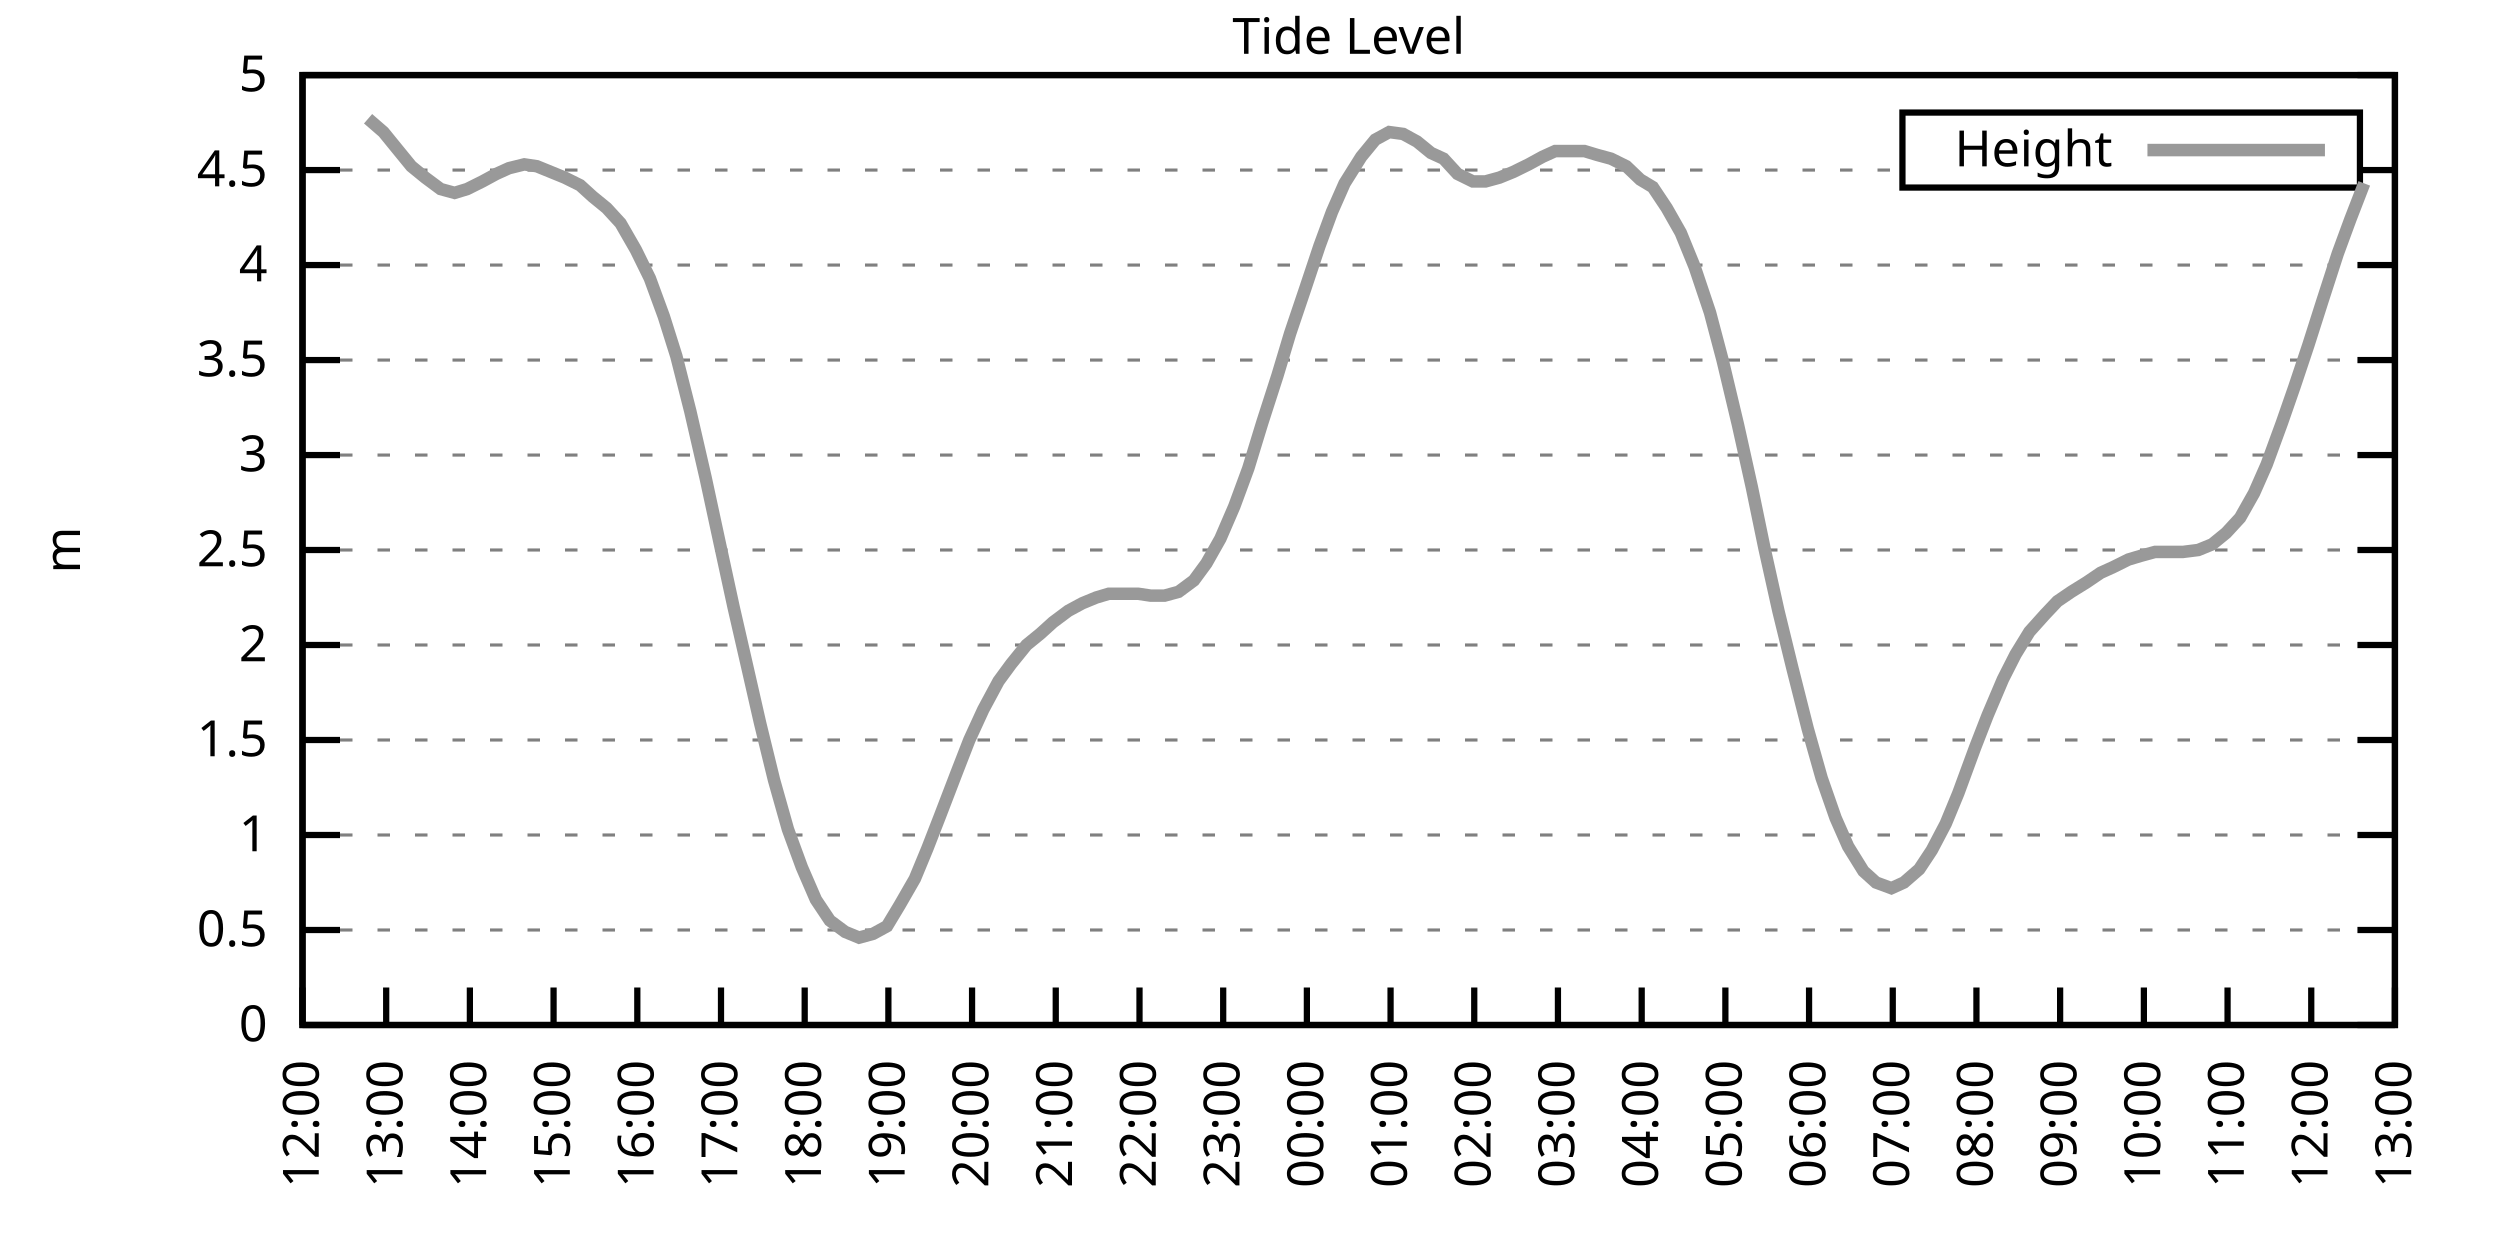
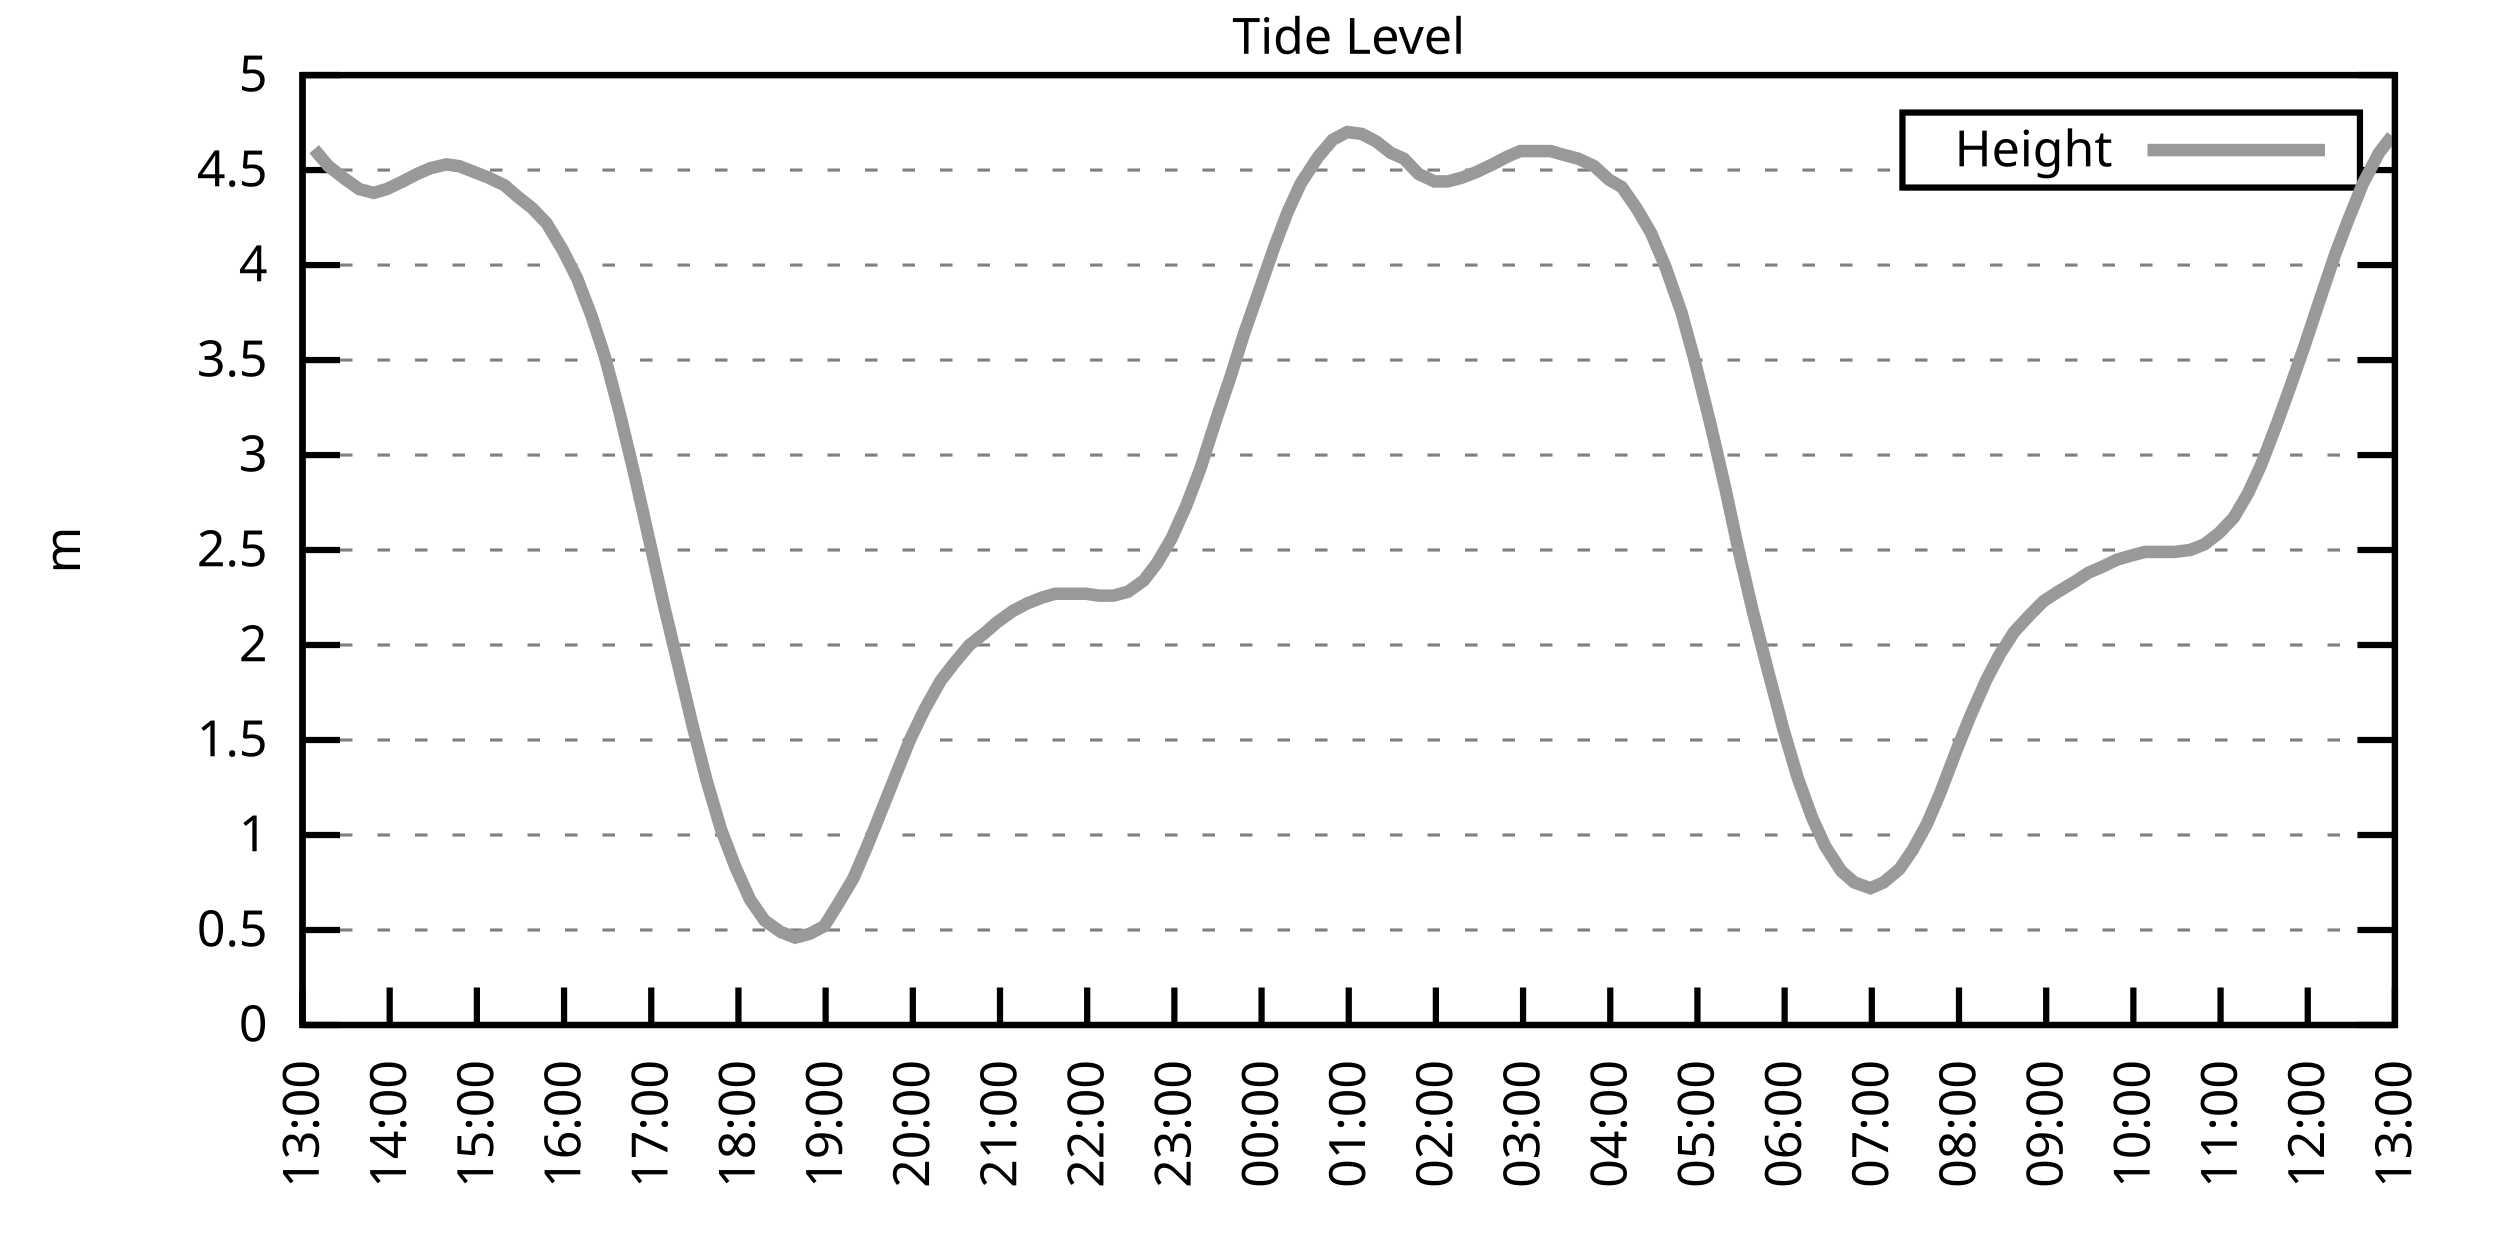
<svg xmlns="http://www.w3.org/2000/svg" xmlns:xlink="http://www.w3.org/1999/xlink" width="400" height="200" viewBox="0 0 400 200">
  <g id="gnuplot_canvas">
    <rect x="0" y="0" width="400" height="200" fill="none" />
    <defs>
      <circle id="gpDot" r="0.5" stroke-width="0.5" stroke="currentColor" />
      <path id="gpPt0" stroke-width="0.333" stroke="currentColor" d="M-1,0 h2 M0,-1 v2" />
      <path id="gpPt1" stroke-width="0.333" stroke="currentColor" d="M-1,-1 L1,1 M1,-1 L-1,1" />
      <path id="gpPt2" stroke-width="0.333" stroke="currentColor" d="M-1,0 L1,0 M0,-1 L0,1 M-1,-1 L1,1 M-1,1 L1,-1" />
      <rect id="gpPt3" stroke-width="0.333" stroke="currentColor" x="-1" y="-1" width="2" height="2" />
      <rect id="gpPt4" stroke-width="0.333" stroke="currentColor" fill="currentColor" x="-1" y="-1" width="2" height="2" />
      <circle id="gpPt5" stroke-width="0.333" stroke="currentColor" cx="0" cy="0" r="1" />
      <use xlink:href="#gpPt5" id="gpPt6" fill="currentColor" stroke="none" />
      <path id="gpPt7" stroke-width="0.333" stroke="currentColor" d="M0,-1.33 L-1.33,0.67 L1.33,0.67 z" />
      <use xlink:href="#gpPt7" id="gpPt8" fill="currentColor" stroke="none" />
      <use xlink:href="#gpPt7" id="gpPt9" stroke="currentColor" transform="rotate(180)" />
      <use xlink:href="#gpPt9" id="gpPt10" fill="currentColor" stroke="none" />
      <use xlink:href="#gpPt3" id="gpPt11" stroke="currentColor" transform="rotate(45)" />
      <use xlink:href="#gpPt11" id="gpPt12" fill="currentColor" stroke="none" />
      <path id="gpPt13" stroke-width="0.333" stroke="currentColor" d="M0,1.330 L1.265,0.411 L0.782,-1.067 L-0.782,-1.076 L-1.265,0.411 z" />
      <use xlink:href="#gpPt13" id="gpPt14" fill="currentColor" stroke="none" />
      <filter id="textbox" filterUnits="objectBoundingBox" x="0" y="0" height="1" width="1">
        <feFlood flood-color="white" flood-opacity="1" result="bgnd" />
        <feComposite in="SourceGraphic" in2="bgnd" operator="atop" />
      </filter>
      <filter id="greybox" filterUnits="objectBoundingBox" x="0" y="0" height="1" width="1">
        <feFlood flood-color="lightgrey" flood-opacity="1" result="grey" />
        <feComposite in="SourceGraphic" in2="grey" operator="atop" />
      </filter>
    </defs>
    <g fill="none" color="white" stroke="currentColor" stroke-width="1.00" stroke-linecap="butt" stroke-linejoin="miter">
</g>
    <g fill="none" color="black" stroke="currentColor" stroke-width="1.00" stroke-linecap="butt" stroke-linejoin="miter">
      <g stroke="none" shape-rendering="crispEdges">
        <polygon fill="rgb(255, 255, 255)" points="48.40,164.00 383.18,164.00 383.18,12.02 48.40,12.02 " />
      </g>
    </g>
    <g fill="none" color="black" stroke="currentColor" stroke-width="1.00" stroke-linecap="butt" stroke-linejoin="miter">
</g>
    <g fill="none" color="black" stroke="black" stroke-width="0.50" stroke-linecap="butt" stroke-linejoin="miter">
</g>
    <g fill="none" color="gray" stroke="currentColor" stroke-width="0.50" stroke-linecap="butt" stroke-linejoin="miter">
      <path stroke="gray" stroke-dasharray="2,4" class="gridline" d="M48.40,164.00 L383.19,164.00  " />
    </g>
    <g fill="none" color="gray" stroke="gray" stroke-width="1.00" stroke-linecap="butt" stroke-linejoin="miter">
</g>
    <g fill="none" color="black" stroke="currentColor" stroke-width="1.00" stroke-linecap="butt" stroke-linejoin="miter">
      <path stroke="black" d="M48.40,164.00 L54.40,164.00 M383.19,164.00 L377.19,164.00  " />
      <g transform="translate(42.80,166.60)" stroke="none" fill="black" font-family="Sans" font-size="8.00" text-anchor="end">
        <text>
          <tspan font-family="Sans"> 0</tspan>
        </text>
      </g>
    </g>
    <g fill="none" color="black" stroke="currentColor" stroke-width="1.00" stroke-linecap="butt" stroke-linejoin="miter">
</g>
    <g fill="none" color="black" stroke="black" stroke-width="0.50" stroke-linecap="butt" stroke-linejoin="miter">
</g>
    <g fill="none" color="gray" stroke="currentColor" stroke-width="0.50" stroke-linecap="butt" stroke-linejoin="miter">
      <path stroke="gray" stroke-dasharray="2,4" class="gridline" d="M48.40,148.80 L383.19,148.80  " />
    </g>
    <g fill="none" color="gray" stroke="gray" stroke-width="1.00" stroke-linecap="butt" stroke-linejoin="miter">
</g>
    <g fill="none" color="black" stroke="currentColor" stroke-width="1.00" stroke-linecap="butt" stroke-linejoin="miter">
      <path stroke="black" d="M48.40,148.80 L54.40,148.80 M383.19,148.80 L377.19,148.80  " />
      <g transform="translate(42.80,151.40)" stroke="none" fill="black" font-family="Sans" font-size="8.00" text-anchor="end">
        <text>
          <tspan font-family="Sans"> 0.5</tspan>
        </text>
      </g>
    </g>
    <g fill="none" color="black" stroke="currentColor" stroke-width="1.00" stroke-linecap="butt" stroke-linejoin="miter">
</g>
    <g fill="none" color="black" stroke="black" stroke-width="0.50" stroke-linecap="butt" stroke-linejoin="miter">
</g>
    <g fill="none" color="gray" stroke="currentColor" stroke-width="0.50" stroke-linecap="butt" stroke-linejoin="miter">
      <path stroke="gray" stroke-dasharray="2,4" class="gridline" d="M48.40,133.60 L383.19,133.60  " />
    </g>
    <g fill="none" color="gray" stroke="gray" stroke-width="1.00" stroke-linecap="butt" stroke-linejoin="miter">
</g>
    <g fill="none" color="black" stroke="currentColor" stroke-width="1.00" stroke-linecap="butt" stroke-linejoin="miter">
      <path stroke="black" d="M48.40,133.60 L54.40,133.60 M383.19,133.60 L377.19,133.60  " />
      <g transform="translate(42.80,136.20)" stroke="none" fill="black" font-family="Sans" font-size="8.00" text-anchor="end">
        <text>
          <tspan font-family="Sans"> 1</tspan>
        </text>
      </g>
    </g>
    <g fill="none" color="black" stroke="currentColor" stroke-width="1.00" stroke-linecap="butt" stroke-linejoin="miter">
</g>
    <g fill="none" color="black" stroke="black" stroke-width="0.50" stroke-linecap="butt" stroke-linejoin="miter">
</g>
    <g fill="none" color="gray" stroke="currentColor" stroke-width="0.50" stroke-linecap="butt" stroke-linejoin="miter">
      <path stroke="gray" stroke-dasharray="2,4" class="gridline" d="M48.40,118.40 L383.19,118.40  " />
    </g>
    <g fill="none" color="gray" stroke="gray" stroke-width="1.00" stroke-linecap="butt" stroke-linejoin="miter">
</g>
    <g fill="none" color="black" stroke="currentColor" stroke-width="1.00" stroke-linecap="butt" stroke-linejoin="miter">
      <path stroke="black" d="M48.40,118.40 L54.40,118.40 M383.19,118.40 L377.19,118.40  " />
      <g transform="translate(42.80,121.00)" stroke="none" fill="black" font-family="Sans" font-size="8.00" text-anchor="end">
        <text>
          <tspan font-family="Sans"> 1.5</tspan>
        </text>
      </g>
    </g>
    <g fill="none" color="black" stroke="currentColor" stroke-width="1.00" stroke-linecap="butt" stroke-linejoin="miter">
</g>
    <g fill="none" color="black" stroke="black" stroke-width="0.50" stroke-linecap="butt" stroke-linejoin="miter">
</g>
    <g fill="none" color="gray" stroke="currentColor" stroke-width="0.50" stroke-linecap="butt" stroke-linejoin="miter">
      <path stroke="gray" stroke-dasharray="2,4" class="gridline" d="M48.40,103.20 L383.19,103.20  " />
    </g>
    <g fill="none" color="gray" stroke="gray" stroke-width="1.00" stroke-linecap="butt" stroke-linejoin="miter">
</g>
    <g fill="none" color="black" stroke="currentColor" stroke-width="1.00" stroke-linecap="butt" stroke-linejoin="miter">
      <path stroke="black" d="M48.40,103.20 L54.40,103.20 M383.19,103.20 L377.19,103.20  " />
      <g transform="translate(42.80,105.80)" stroke="none" fill="black" font-family="Sans" font-size="8.00" text-anchor="end">
        <text>
          <tspan font-family="Sans"> 2</tspan>
        </text>
      </g>
    </g>
    <g fill="none" color="black" stroke="currentColor" stroke-width="1.00" stroke-linecap="butt" stroke-linejoin="miter">
</g>
    <g fill="none" color="black" stroke="black" stroke-width="0.50" stroke-linecap="butt" stroke-linejoin="miter">
</g>
    <g fill="none" color="gray" stroke="currentColor" stroke-width="0.50" stroke-linecap="butt" stroke-linejoin="miter">
      <path stroke="gray" stroke-dasharray="2,4" class="gridline" d="M48.40,88.00 L383.19,88.00  " />
    </g>
    <g fill="none" color="gray" stroke="gray" stroke-width="1.00" stroke-linecap="butt" stroke-linejoin="miter">
</g>
    <g fill="none" color="black" stroke="currentColor" stroke-width="1.00" stroke-linecap="butt" stroke-linejoin="miter">
      <path stroke="black" d="M48.40,88.00 L54.40,88.00 M383.19,88.00 L377.19,88.00  " />
      <g transform="translate(42.80,90.60)" stroke="none" fill="black" font-family="Sans" font-size="8.00" text-anchor="end">
        <text>
          <tspan font-family="Sans"> 2.5</tspan>
        </text>
      </g>
    </g>
    <g fill="none" color="black" stroke="currentColor" stroke-width="1.00" stroke-linecap="butt" stroke-linejoin="miter">
</g>
    <g fill="none" color="black" stroke="black" stroke-width="0.50" stroke-linecap="butt" stroke-linejoin="miter">
</g>
    <g fill="none" color="gray" stroke="currentColor" stroke-width="0.50" stroke-linecap="butt" stroke-linejoin="miter">
      <path stroke="gray" stroke-dasharray="2,4" class="gridline" d="M48.40,72.81 L383.19,72.81  " />
    </g>
    <g fill="none" color="gray" stroke="gray" stroke-width="1.00" stroke-linecap="butt" stroke-linejoin="miter">
</g>
    <g fill="none" color="black" stroke="currentColor" stroke-width="1.00" stroke-linecap="butt" stroke-linejoin="miter">
      <path stroke="black" d="M48.40,72.81 L54.40,72.81 M383.19,72.81 L377.19,72.81  " />
      <g transform="translate(42.80,75.41)" stroke="none" fill="black" font-family="Sans" font-size="8.00" text-anchor="end">
        <text>
          <tspan font-family="Sans"> 3</tspan>
        </text>
      </g>
    </g>
    <g fill="none" color="black" stroke="currentColor" stroke-width="1.00" stroke-linecap="butt" stroke-linejoin="miter">
</g>
    <g fill="none" color="black" stroke="black" stroke-width="0.50" stroke-linecap="butt" stroke-linejoin="miter">
</g>
    <g fill="none" color="gray" stroke="currentColor" stroke-width="0.50" stroke-linecap="butt" stroke-linejoin="miter">
      <path stroke="gray" stroke-dasharray="2,4" class="gridline" d="M48.40,57.61 L383.19,57.61  " />
    </g>
    <g fill="none" color="gray" stroke="gray" stroke-width="1.00" stroke-linecap="butt" stroke-linejoin="miter">
</g>
    <g fill="none" color="black" stroke="currentColor" stroke-width="1.00" stroke-linecap="butt" stroke-linejoin="miter">
      <path stroke="black" d="M48.40,57.61 L54.40,57.61 M383.19,57.61 L377.19,57.61  " />
      <g transform="translate(42.80,60.21)" stroke="none" fill="black" font-family="Sans" font-size="8.00" text-anchor="end">
        <text>
          <tspan font-family="Sans"> 3.5</tspan>
        </text>
      </g>
    </g>
    <g fill="none" color="black" stroke="currentColor" stroke-width="1.00" stroke-linecap="butt" stroke-linejoin="miter">
</g>
    <g fill="none" color="black" stroke="black" stroke-width="0.50" stroke-linecap="butt" stroke-linejoin="miter">
</g>
    <g fill="none" color="gray" stroke="currentColor" stroke-width="0.50" stroke-linecap="butt" stroke-linejoin="miter">
      <path stroke="gray" stroke-dasharray="2,4" class="gridline" d="M48.40,42.41 L383.19,42.41  " />
    </g>
    <g fill="none" color="gray" stroke="gray" stroke-width="1.00" stroke-linecap="butt" stroke-linejoin="miter">
</g>
    <g fill="none" color="black" stroke="currentColor" stroke-width="1.00" stroke-linecap="butt" stroke-linejoin="miter">
      <path stroke="black" d="M48.40,42.41 L54.40,42.41 M383.19,42.41 L377.19,42.41  " />
      <g transform="translate(42.80,45.01)" stroke="none" fill="black" font-family="Sans" font-size="8.00" text-anchor="end">
        <text>
          <tspan font-family="Sans"> 4</tspan>
        </text>
      </g>
    </g>
    <g fill="none" color="black" stroke="currentColor" stroke-width="1.00" stroke-linecap="butt" stroke-linejoin="miter">
</g>
    <g fill="none" color="black" stroke="black" stroke-width="0.50" stroke-linecap="butt" stroke-linejoin="miter">
</g>
    <g fill="none" color="gray" stroke="currentColor" stroke-width="0.50" stroke-linecap="butt" stroke-linejoin="miter">
      <path stroke="gray" stroke-dasharray="2,4" class="gridline" d="M48.40,27.21 L304.39,27.21 M377.59,27.21 L383.19,27.21  " />
    </g>
    <g fill="none" color="gray" stroke="gray" stroke-width="1.00" stroke-linecap="butt" stroke-linejoin="miter">
</g>
    <g fill="none" color="black" stroke="currentColor" stroke-width="1.00" stroke-linecap="butt" stroke-linejoin="miter">
      <path stroke="black" d="M48.40,27.21 L54.40,27.21 M383.19,27.21 L377.19,27.21  " />
      <g transform="translate(42.80,29.81)" stroke="none" fill="black" font-family="Sans" font-size="8.00" text-anchor="end">
        <text>
          <tspan font-family="Sans"> 4.5</tspan>
        </text>
      </g>
    </g>
    <g fill="none" color="black" stroke="currentColor" stroke-width="1.00" stroke-linecap="butt" stroke-linejoin="miter">
</g>
    <g fill="none" color="black" stroke="black" stroke-width="0.50" stroke-linecap="butt" stroke-linejoin="miter">
</g>
    <g fill="none" color="gray" stroke="currentColor" stroke-width="0.50" stroke-linecap="butt" stroke-linejoin="miter">
      <path stroke="gray" stroke-dasharray="2,4" class="gridline" d="M48.40,12.01 L383.19,12.01  " />
    </g>
    <g fill="none" color="gray" stroke="gray" stroke-width="1.00" stroke-linecap="butt" stroke-linejoin="miter">
</g>
    <g fill="none" color="black" stroke="currentColor" stroke-width="1.00" stroke-linecap="butt" stroke-linejoin="miter">
      <path stroke="black" d="M48.40,12.01 L54.40,12.01 M383.19,12.01 L377.19,12.01  " />
      <g transform="translate(42.80,14.61)" stroke="none" fill="black" font-family="Sans" font-size="8.00" text-anchor="end">
        <text>
          <tspan font-family="Sans"> 5</tspan>
        </text>
      </g>
    </g>
    <g fill="none" color="black" stroke="currentColor" stroke-width="1.00" stroke-linecap="butt" stroke-linejoin="miter">
      <path stroke="black" d="M48.40,164.00 L48.40,158.00  " />
      <g transform="translate(51.00,169.60) rotate(270.00)" stroke="none" fill="black" font-family="Sans" font-size="8.00" text-anchor="end">
        <text>
-           <tspan font-family="Sans">12:00</tspan>
-         </text>
-       </g>
-     </g>
-     <g fill="none" color="black" stroke="currentColor" stroke-width="1.00" stroke-linecap="butt" stroke-linejoin="miter">
-       <path stroke="black" d="M61.79,164.00 L61.79,158.00  " />
-       <g transform="translate(64.39,169.60) rotate(270.00)" stroke="none" fill="black" font-family="Sans" font-size="8.00" text-anchor="end">
-         <text>
          <tspan font-family="Sans">13:00</tspan>
        </text>
      </g>
    </g>
    <g fill="none" color="black" stroke="currentColor" stroke-width="1.00" stroke-linecap="butt" stroke-linejoin="miter">
-       <path stroke="black" d="M75.18,164.00 L75.18,158.00  " />
-       <g transform="translate(77.78,169.60) rotate(270.00)" stroke="none" fill="black" font-family="Sans" font-size="8.00" text-anchor="end">
+       <path stroke="black" d="M62.35,164.00 L62.35,158.00  " />
+       <g transform="translate(64.95,169.60) rotate(270.00)" stroke="none" fill="black" font-family="Sans" font-size="8.00" text-anchor="end">
        <text>
          <tspan font-family="Sans">14:00</tspan>
        </text>
      </g>
    </g>
    <g fill="none" color="black" stroke="currentColor" stroke-width="1.00" stroke-linecap="butt" stroke-linejoin="miter">
-       <path stroke="black" d="M88.57,164.00 L88.57,158.00  " />
-       <g transform="translate(91.17,169.60) rotate(270.00)" stroke="none" fill="black" font-family="Sans" font-size="8.00" text-anchor="end">
+       <path stroke="black" d="M76.30,164.00 L76.30,158.00  " />
+       <g transform="translate(78.90,169.60) rotate(270.00)" stroke="none" fill="black" font-family="Sans" font-size="8.00" text-anchor="end">
        <text>
          <tspan font-family="Sans">15:00</tspan>
        </text>
      </g>
    </g>
    <g fill="none" color="black" stroke="currentColor" stroke-width="1.00" stroke-linecap="butt" stroke-linejoin="miter">
-       <path stroke="black" d="M101.97,164.00 L101.97,158.00  " />
-       <g transform="translate(104.57,169.60) rotate(270.00)" stroke="none" fill="black" font-family="Sans" font-size="8.00" text-anchor="end">
+       <path stroke="black" d="M90.25,164.00 L90.25,158.00  " />
+       <g transform="translate(92.85,169.60) rotate(270.00)" stroke="none" fill="black" font-family="Sans" font-size="8.00" text-anchor="end">
        <text>
          <tspan font-family="Sans">16:00</tspan>
        </text>
      </g>
    </g>
    <g fill="none" color="black" stroke="currentColor" stroke-width="1.00" stroke-linecap="butt" stroke-linejoin="miter">
-       <path stroke="black" d="M115.36,164.00 L115.36,158.00  " />
-       <g transform="translate(117.96,169.60) rotate(270.00)" stroke="none" fill="black" font-family="Sans" font-size="8.00" text-anchor="end">
+       <path stroke="black" d="M104.20,164.00 L104.20,158.00  " />
+       <g transform="translate(106.80,169.60) rotate(270.00)" stroke="none" fill="black" font-family="Sans" font-size="8.00" text-anchor="end">
        <text>
          <tspan font-family="Sans">17:00</tspan>
        </text>
      </g>
    </g>
    <g fill="none" color="black" stroke="currentColor" stroke-width="1.00" stroke-linecap="butt" stroke-linejoin="miter">
-       <path stroke="black" d="M128.75,164.00 L128.75,158.00  " />
-       <g transform="translate(131.35,169.60) rotate(270.00)" stroke="none" fill="black" font-family="Sans" font-size="8.00" text-anchor="end">
+       <path stroke="black" d="M118.15,164.00 L118.15,158.00  " />
+       <g transform="translate(120.75,169.60) rotate(270.00)" stroke="none" fill="black" font-family="Sans" font-size="8.00" text-anchor="end">
        <text>
          <tspan font-family="Sans">18:00</tspan>
        </text>
      </g>
    </g>
    <g fill="none" color="black" stroke="currentColor" stroke-width="1.00" stroke-linecap="butt" stroke-linejoin="miter">
-       <path stroke="black" d="M142.14,164.00 L142.14,158.00  " />
-       <g transform="translate(144.74,169.60) rotate(270.00)" stroke="none" fill="black" font-family="Sans" font-size="8.00" text-anchor="end">
+       <path stroke="black" d="M132.10,164.00 L132.10,158.00  " />
+       <g transform="translate(134.70,169.60) rotate(270.00)" stroke="none" fill="black" font-family="Sans" font-size="8.00" text-anchor="end">
        <text>
          <tspan font-family="Sans">19:00</tspan>
        </text>
      </g>
    </g>
    <g fill="none" color="black" stroke="currentColor" stroke-width="1.00" stroke-linecap="butt" stroke-linejoin="miter">
-       <path stroke="black" d="M155.53,164.00 L155.53,158.00  " />
-       <g transform="translate(158.13,169.60) rotate(270.00)" stroke="none" fill="black" font-family="Sans" font-size="8.00" text-anchor="end">
+       <path stroke="black" d="M146.05,164.00 L146.05,158.00  " />
+       <g transform="translate(148.65,169.60) rotate(270.00)" stroke="none" fill="black" font-family="Sans" font-size="8.00" text-anchor="end">
        <text>
          <tspan font-family="Sans">20:00</tspan>
        </text>
      </g>
    </g>
    <g fill="none" color="black" stroke="currentColor" stroke-width="1.00" stroke-linecap="butt" stroke-linejoin="miter">
-       <path stroke="black" d="M168.92,164.00 L168.92,158.00  " />
-       <g transform="translate(171.52,169.60) rotate(270.00)" stroke="none" fill="black" font-family="Sans" font-size="8.00" text-anchor="end">
+       <path stroke="black" d="M160.00,164.00 L160.00,158.00  " />
+       <g transform="translate(162.60,169.60) rotate(270.00)" stroke="none" fill="black" font-family="Sans" font-size="8.00" text-anchor="end">
        <text>
          <tspan font-family="Sans">21:00</tspan>
        </text>
      </g>
    </g>
    <g fill="none" color="black" stroke="currentColor" stroke-width="1.00" stroke-linecap="butt" stroke-linejoin="miter">
-       <path stroke="black" d="M182.32,164.00 L182.32,158.00  " />
-       <g transform="translate(184.92,169.60) rotate(270.00)" stroke="none" fill="black" font-family="Sans" font-size="8.00" text-anchor="end">
+       <path stroke="black" d="M173.95,164.00 L173.95,158.00  " />
+       <g transform="translate(176.55,169.60) rotate(270.00)" stroke="none" fill="black" font-family="Sans" font-size="8.00" text-anchor="end">
        <text>
          <tspan font-family="Sans">22:00</tspan>
        </text>
      </g>
    </g>
    <g fill="none" color="black" stroke="currentColor" stroke-width="1.00" stroke-linecap="butt" stroke-linejoin="miter">
-       <path stroke="black" d="M195.71,164.00 L195.71,158.00  " />
-       <g transform="translate(198.31,169.60) rotate(270.00)" stroke="none" fill="black" font-family="Sans" font-size="8.00" text-anchor="end">
+       <path stroke="black" d="M187.90,164.00 L187.90,158.00  " />
+       <g transform="translate(190.50,169.60) rotate(270.00)" stroke="none" fill="black" font-family="Sans" font-size="8.00" text-anchor="end">
        <text>
          <tspan font-family="Sans">23:00</tspan>
        </text>
      </g>
    </g>
    <g fill="none" color="black" stroke="currentColor" stroke-width="1.00" stroke-linecap="butt" stroke-linejoin="miter">
-       <path stroke="black" d="M209.10,164.00 L209.10,158.00  " />
-       <g transform="translate(211.70,169.60) rotate(270.00)" stroke="none" fill="black" font-family="Sans" font-size="8.00" text-anchor="end">
+       <path stroke="black" d="M201.85,164.00 L201.85,158.00  " />
+       <g transform="translate(204.45,169.60) rotate(270.00)" stroke="none" fill="black" font-family="Sans" font-size="8.00" text-anchor="end">
        <text>
          <tspan font-family="Sans">00:00</tspan>
        </text>
      </g>
    </g>
    <g fill="none" color="black" stroke="currentColor" stroke-width="1.00" stroke-linecap="butt" stroke-linejoin="miter">
-       <path stroke="black" d="M222.49,164.00 L222.49,158.00  " />
-       <g transform="translate(225.09,169.60) rotate(270.00)" stroke="none" fill="black" font-family="Sans" font-size="8.00" text-anchor="end">
+       <path stroke="black" d="M215.80,164.00 L215.80,158.00  " />
+       <g transform="translate(218.40,169.60) rotate(270.00)" stroke="none" fill="black" font-family="Sans" font-size="8.00" text-anchor="end">
        <text>
          <tspan font-family="Sans">01:00</tspan>
        </text>
      </g>
    </g>
    <g fill="none" color="black" stroke="currentColor" stroke-width="1.00" stroke-linecap="butt" stroke-linejoin="miter">
-       <path stroke="black" d="M235.88,164.00 L235.88,158.00  " />
-       <g transform="translate(238.48,169.60) rotate(270.00)" stroke="none" fill="black" font-family="Sans" font-size="8.00" text-anchor="end">
+       <path stroke="black" d="M229.74,164.00 L229.74,158.00  " />
+       <g transform="translate(232.34,169.60) rotate(270.00)" stroke="none" fill="black" font-family="Sans" font-size="8.00" text-anchor="end">
        <text>
          <tspan font-family="Sans">02:00</tspan>
        </text>
      </g>
    </g>
    <g fill="none" color="black" stroke="currentColor" stroke-width="1.00" stroke-linecap="butt" stroke-linejoin="miter">
-       <path stroke="black" d="M249.27,164.00 L249.27,158.00  " />
-       <g transform="translate(251.87,169.60) rotate(270.00)" stroke="none" fill="black" font-family="Sans" font-size="8.00" text-anchor="end">
+       <path stroke="black" d="M243.69,164.00 L243.69,158.00  " />
+       <g transform="translate(246.29,169.60) rotate(270.00)" stroke="none" fill="black" font-family="Sans" font-size="8.00" text-anchor="end">
        <text>
          <tspan font-family="Sans">03:00</tspan>
        </text>
      </g>
    </g>
    <g fill="none" color="black" stroke="currentColor" stroke-width="1.00" stroke-linecap="butt" stroke-linejoin="miter">
-       <path stroke="black" d="M262.67,164.00 L262.67,158.00  " />
-       <g transform="translate(265.27,169.60) rotate(270.00)" stroke="none" fill="black" font-family="Sans" font-size="8.00" text-anchor="end">
+       <path stroke="black" d="M257.64,164.00 L257.64,158.00  " />
+       <g transform="translate(260.24,169.60) rotate(270.00)" stroke="none" fill="black" font-family="Sans" font-size="8.00" text-anchor="end">
        <text>
          <tspan font-family="Sans">04:00</tspan>
        </text>
      </g>
    </g>
    <g fill="none" color="black" stroke="currentColor" stroke-width="1.00" stroke-linecap="butt" stroke-linejoin="miter">
-       <path stroke="black" d="M276.06,164.00 L276.06,158.00  " />
-       <g transform="translate(278.66,169.60) rotate(270.00)" stroke="none" fill="black" font-family="Sans" font-size="8.00" text-anchor="end">
+       <path stroke="black" d="M271.59,164.00 L271.59,158.00  " />
+       <g transform="translate(274.19,169.60) rotate(270.00)" stroke="none" fill="black" font-family="Sans" font-size="8.00" text-anchor="end">
        <text>
          <tspan font-family="Sans">05:00</tspan>
        </text>
      </g>
    </g>
    <g fill="none" color="black" stroke="currentColor" stroke-width="1.00" stroke-linecap="butt" stroke-linejoin="miter">
-       <path stroke="black" d="M289.45,164.00 L289.45,158.00  " />
-       <g transform="translate(292.05,169.60) rotate(270.00)" stroke="none" fill="black" font-family="Sans" font-size="8.00" text-anchor="end">
+       <path stroke="black" d="M285.54,164.00 L285.54,158.00  " />
+       <g transform="translate(288.14,169.60) rotate(270.00)" stroke="none" fill="black" font-family="Sans" font-size="8.00" text-anchor="end">
        <text>
          <tspan font-family="Sans">06:00</tspan>
        </text>
      </g>
    </g>
    <g fill="none" color="black" stroke="currentColor" stroke-width="1.00" stroke-linecap="butt" stroke-linejoin="miter">
-       <path stroke="black" d="M302.84,164.00 L302.84,158.00  " />
-       <g transform="translate(305.44,169.60) rotate(270.00)" stroke="none" fill="black" font-family="Sans" font-size="8.00" text-anchor="end">
+       <path stroke="black" d="M299.49,164.00 L299.49,158.00  " />
+       <g transform="translate(302.09,169.60) rotate(270.00)" stroke="none" fill="black" font-family="Sans" font-size="8.00" text-anchor="end">
        <text>
          <tspan font-family="Sans">07:00</tspan>
        </text>
      </g>
    </g>
    <g fill="none" color="black" stroke="currentColor" stroke-width="1.00" stroke-linecap="butt" stroke-linejoin="miter">
-       <path stroke="black" d="M316.23,164.00 L316.23,158.00  " />
-       <g transform="translate(318.83,169.60) rotate(270.00)" stroke="none" fill="black" font-family="Sans" font-size="8.00" text-anchor="end">
+       <path stroke="black" d="M313.44,164.00 L313.44,158.00  " />
+       <g transform="translate(316.04,169.60) rotate(270.00)" stroke="none" fill="black" font-family="Sans" font-size="8.00" text-anchor="end">
        <text>
          <tspan font-family="Sans">08:00</tspan>
        </text>
      </g>
    </g>
    <g fill="none" color="black" stroke="currentColor" stroke-width="1.00" stroke-linecap="butt" stroke-linejoin="miter">
-       <path stroke="black" d="M329.62,164.00 L329.62,158.00  " />
-       <g transform="translate(332.22,169.60) rotate(270.00)" stroke="none" fill="black" font-family="Sans" font-size="8.00" text-anchor="end">
+       <path stroke="black" d="M327.39,164.00 L327.39,158.00  " />
+       <g transform="translate(329.99,169.60) rotate(270.00)" stroke="none" fill="black" font-family="Sans" font-size="8.00" text-anchor="end">
        <text>
          <tspan font-family="Sans">09:00</tspan>
        </text>
      </g>
    </g>
    <g fill="none" color="black" stroke="currentColor" stroke-width="1.00" stroke-linecap="butt" stroke-linejoin="miter">
-       <path stroke="black" d="M343.02,164.00 L343.02,158.00  " />
-       <g transform="translate(345.62,169.60) rotate(270.00)" stroke="none" fill="black" font-family="Sans" font-size="8.00" text-anchor="end">
+       <path stroke="black" d="M341.34,164.00 L341.34,158.00  " />
+       <g transform="translate(343.94,169.60) rotate(270.00)" stroke="none" fill="black" font-family="Sans" font-size="8.00" text-anchor="end">
        <text>
          <tspan font-family="Sans">10:00</tspan>
        </text>
      </g>
    </g>
    <g fill="none" color="black" stroke="currentColor" stroke-width="1.00" stroke-linecap="butt" stroke-linejoin="miter">
-       <path stroke="black" d="M356.41,164.00 L356.41,158.00  " />
-       <g transform="translate(359.01,169.60) rotate(270.00)" stroke="none" fill="black" font-family="Sans" font-size="8.00" text-anchor="end">
+       <path stroke="black" d="M355.29,164.00 L355.29,158.00  " />
+       <g transform="translate(357.89,169.60) rotate(270.00)" stroke="none" fill="black" font-family="Sans" font-size="8.00" text-anchor="end">
        <text>
          <tspan font-family="Sans">11:00</tspan>
        </text>
      </g>
    </g>
    <g fill="none" color="black" stroke="currentColor" stroke-width="1.00" stroke-linecap="butt" stroke-linejoin="miter">
-       <path stroke="black" d="M369.80,164.00 L369.80,158.00  " />
-       <g transform="translate(372.40,169.60) rotate(270.00)" stroke="none" fill="black" font-family="Sans" font-size="8.00" text-anchor="end">
+       <path stroke="black" d="M369.24,164.00 L369.24,158.00  " />
+       <g transform="translate(371.84,169.60) rotate(270.00)" stroke="none" fill="black" font-family="Sans" font-size="8.00" text-anchor="end">
        <text>
          <tspan font-family="Sans">12:00</tspan>
        </text>
      </g>
    </g>
    <g fill="none" color="black" stroke="currentColor" stroke-width="1.00" stroke-linecap="butt" stroke-linejoin="miter">
      <path stroke="black" d="M383.19,164.00 L383.19,158.00  " />
      <g transform="translate(385.79,169.60) rotate(270.00)" stroke="none" fill="black" font-family="Sans" font-size="8.00" text-anchor="end">
        <text>
          <tspan font-family="Sans">13:00</tspan>
        </text>
      </g>
    </g>
    <g fill="none" color="black" stroke="currentColor" stroke-width="1.00" stroke-linecap="butt" stroke-linejoin="miter">
</g>
    <g fill="none" color="black" stroke="currentColor" stroke-width="1.00" stroke-linecap="butt" stroke-linejoin="miter">
      <path stroke="black" d="M48.40,12.01 L48.40,164.00 L383.19,164.00 L383.19,12.01 L48.40,12.01 Z  " />
    </g>
    <g fill="none" color="black" stroke="currentColor" stroke-width="1.00" stroke-linecap="butt" stroke-linejoin="miter">
</g>
    <g fill="none" color="black" stroke="currentColor" stroke-width="1.00" stroke-linecap="butt" stroke-linejoin="miter">
      <path stroke="black" d="M304.39,30.01 L304.39,18.01 L377.59,18.01 L377.59,30.01 L304.39,30.01 Z  " />
    </g>
    <g id="Tide_level_plot_1">
      <g fill="none" color="white" stroke="black" stroke-width="2.00" stroke-linecap="butt" stroke-linejoin="miter">
</g>
      <g fill="none" color="black" stroke="currentColor" stroke-width="2.00" stroke-linecap="butt" stroke-linejoin="miter">
        <g transform="translate(337.99,26.61)" stroke="none" fill="black" font-family="Sans" font-size="8.00" text-anchor="end">
          <text>
            <tspan font-family="Sans">Height</tspan>
          </text>
        </g>
      </g>
      <g fill="none" color="black" stroke="currentColor" stroke-width="2.00" stroke-linecap="butt" stroke-linejoin="miter">
-         <path stroke="rgb(153, 153, 153)" d="M343.59,24.01 L371.99,24.01 M58.89,19.00 L61.35,21.13 L63.58,23.87 L65.81,26.60 L68.04,28.42 L70.50,30.25   L72.73,30.86 L74.74,30.25 L77.19,29.03 L79.42,27.82 L81.43,26.91 L83.89,26.30 L85.90,26.60 L88.13,27.51   L90.36,28.42 L92.82,29.64 L94.82,31.46 L97.06,33.29 L99.29,35.72 L101.74,39.98 L103.98,44.54 L106.21,50.62   L108.22,57.00 L110.45,65.81 L112.90,76.45 L115.13,86.79 L117.37,97.12 L119.60,106.85 L121.61,115.67 L123.84,124.79   L126.07,132.69 L128.30,138.77 L130.54,143.94 L132.77,147.28 L135.22,149.10 L137.45,150.02 L139.69,149.41 L141.92,148.19   L143.93,144.85 L146.38,140.59 L148.39,135.73 L150.40,130.56 L153.08,123.57 L155.09,118.40 L157.32,113.54 L159.77,108.98   L161.78,106.24 L164.24,103.20 L166.47,101.38 L168.48,99.56 L170.93,97.73 L173.17,96.52 L175.40,95.60 L177.41,95.00   L179.86,95.00 L182.09,95.00 L184.10,95.30 L186.33,95.30 L188.57,94.69 L191.02,92.87 L193.03,90.13 L195.26,86.18   L197.49,81.01 L199.73,74.93 L201.96,67.64 L204.41,60.04 L206.42,53.35 L208.88,46.06 L211.11,39.37 L213.12,33.90   L215.13,29.34 L217.80,25.08 L220.04,22.35 L222.27,21.13 L224.50,21.43 L226.73,22.65 L228.96,24.47 L230.97,25.39   L233.20,27.82 L235.66,29.03 L237.67,29.03 L239.90,28.42 L242.13,27.51 L244.59,26.30 L246.82,25.08 L248.83,24.17   L251.28,24.17 L253.51,24.17 L255.52,24.78 L257.76,25.39 L260.21,26.60 L262.44,28.73 L264.45,29.94 L266.68,33.29   L268.92,37.24 L271.15,42.71 L273.60,50.01 L275.61,57.61 L278.07,67.94 L280.30,77.97 L282.31,87.70 L284.54,97.73   L286.77,106.85 L289.23,116.58 L291.46,124.48 L293.69,130.87 L295.70,135.43 L298.15,139.38 L300.16,141.20 L302.62,142.11   L304.63,141.20 L307.08,139.07 L309.09,136.03 L311.32,131.78 L313.33,126.91 L316.01,119.62 L318.02,114.45 L320.47,108.68   L322.48,104.72 L324.71,101.08 L327.17,98.34 L329.18,96.21 L331.41,94.69 L333.86,93.17 L336.10,91.65 L338.10,90.74   L340.56,89.52 L342.57,88.92 L344.80,88.31 L347.03,88.31 L349.26,88.31 L351.72,88.00 L353.95,87.09 L356.18,85.27   L358.42,82.84 L360.65,78.89 L362.66,74.33 L365.11,67.64 L367.12,61.86 L369.35,55.18 L371.58,48.18 L374.04,40.58   L376.05,35.11 L378.28,29.34  " />
+         <path stroke="rgb(153, 153, 153)" d="M343.59,24.01 L371.99,24.01 M50.26,23.87 L52.58,26.60 L54.91,28.42 L57.47,30.25 L59.79,30.86 L61.88,30.25   L64.44,29.03 L66.77,27.82 L68.86,26.91 L71.42,26.30 L73.51,26.60 L75.83,27.51 L78.16,28.42 L80.72,29.64   L82.81,31.46 L85.13,33.29 L87.46,35.72 L90.02,39.98 L92.34,44.54 L94.67,50.62 L96.76,57.00 L99.08,65.81   L101.64,76.45 L103.97,86.79 L106.29,97.12 L108.62,106.85 L110.71,115.67 L113.03,124.79 L115.36,132.69 L117.68,138.77   L120.01,143.94 L122.33,147.28 L124.89,149.10 L127.22,150.02 L129.54,149.41 L131.87,148.19 L133.96,144.85 L136.51,140.59   L138.61,135.73 L140.70,130.56 L143.49,123.57 L145.58,118.40 L147.91,113.54 L150.46,108.98 L152.56,106.24 L155.11,103.20   L157.44,101.38 L159.53,99.56 L162.09,97.73 L164.41,96.52 L166.74,95.60 L168.83,95.00 L171.39,95.00 L173.71,95.00   L175.81,95.30 L178.13,95.30 L180.46,94.69 L183.01,92.87 L185.11,90.13 L187.43,86.18 L189.76,81.01 L192.08,74.93   L194.41,67.64 L196.96,60.04 L199.06,53.35 L201.61,46.06 L203.94,39.37 L206.03,33.90 L208.12,29.34 L210.91,25.08   L213.24,22.35 L215.56,21.13 L217.89,21.43 L220.21,22.65 L222.54,24.47 L224.63,25.39 L226.95,27.82 L229.51,29.03   L231.60,29.03 L233.93,28.42 L236.25,27.51 L238.81,26.30 L241.14,25.08 L243.23,24.17 L245.79,24.17 L248.11,24.17   L250.20,24.78 L252.53,25.39 L255.09,26.60 L257.41,28.73 L259.50,29.94 L261.83,33.29 L264.15,37.24 L266.48,42.71   L269.04,50.01 L271.13,57.61 L273.69,67.94 L276.01,77.97 L278.10,87.70 L280.43,97.73 L282.75,106.85 L285.31,116.58   L287.64,124.48 L289.96,130.87 L292.05,135.43 L294.61,139.38 L296.70,141.20 L299.26,142.11 L301.35,141.20 L303.91,139.07   L306.00,136.03 L308.33,131.78 L310.42,126.91 L313.21,119.62 L315.30,114.45 L317.86,108.68 L319.95,104.72 L322.28,101.08   L324.83,98.34 L326.93,96.21 L329.25,94.69 L331.81,93.17 L334.13,91.65 L336.23,90.74 L338.78,89.52 L340.88,88.92   L343.20,88.31 L345.53,88.31 L347.85,88.31 L350.41,88.00 L352.73,87.09 L355.06,85.27 L357.38,82.84 L359.71,78.89   L361.80,74.33 L364.36,67.64 L366.45,61.86 L368.78,55.18 L371.10,48.18 L373.66,40.58 L375.75,35.11 L378.08,29.34   L380.63,24.47 L382.73,21.74  " />
      </g>
    </g>
    <g fill="none" color="black" stroke="currentColor" stroke-width="2.00" stroke-linecap="butt" stroke-linejoin="miter">
</g>
    <g fill="none" color="black" stroke="black" stroke-width="1.00" stroke-linecap="butt" stroke-linejoin="miter">
</g>
    <g fill="none" color="black" stroke="currentColor" stroke-width="1.00" stroke-linecap="butt" stroke-linejoin="miter">
      <path stroke="black" d="M48.40,12.01 L48.40,164.00 L383.19,164.00 L383.19,12.01 L48.40,12.01 Z  " />
      <g transform="translate(12.80,88.01) rotate(270.00)" stroke="none" fill="black" font-family="Sans" font-size="8.00" text-anchor="middle">
        <text>
          <tspan font-family="Sans">m</tspan>
        </text>
      </g>
    </g>
    <g fill="none" color="black" stroke="currentColor" stroke-width="1.00" stroke-linecap="butt" stroke-linejoin="miter">
</g>
    <g fill="none" color="black" stroke="currentColor" stroke-width="1.00" stroke-linecap="butt" stroke-linejoin="miter">
      <g transform="translate(215.79,8.61)" stroke="none" fill="black" font-family="Sans" font-size="8.00" text-anchor="middle">
        <text>
          <tspan font-family="Sans">Tide Level</tspan>
        </text>
      </g>
    </g>
    <g fill="none" color="black" stroke="currentColor" stroke-width="1.00" stroke-linecap="butt" stroke-linejoin="miter">
</g>
  </g>
</svg>
